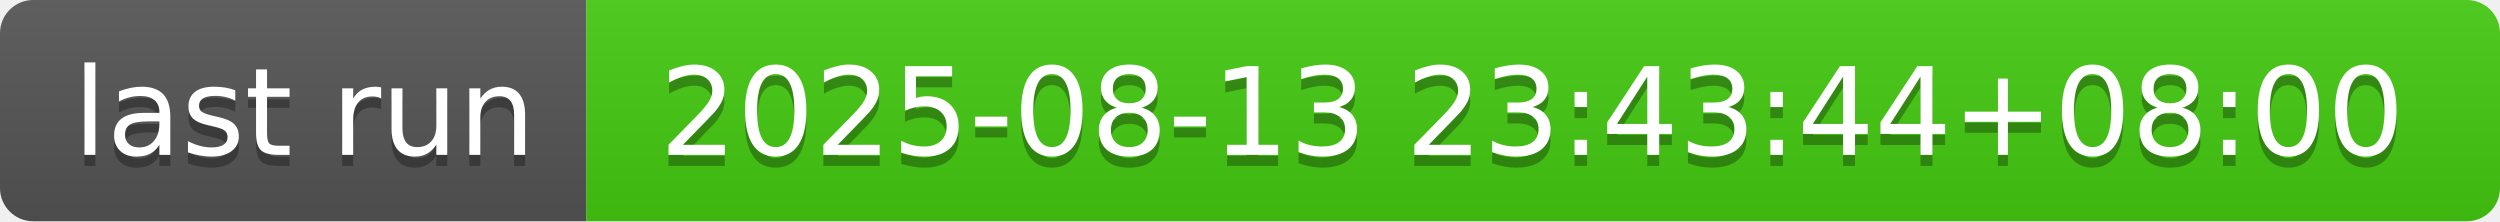
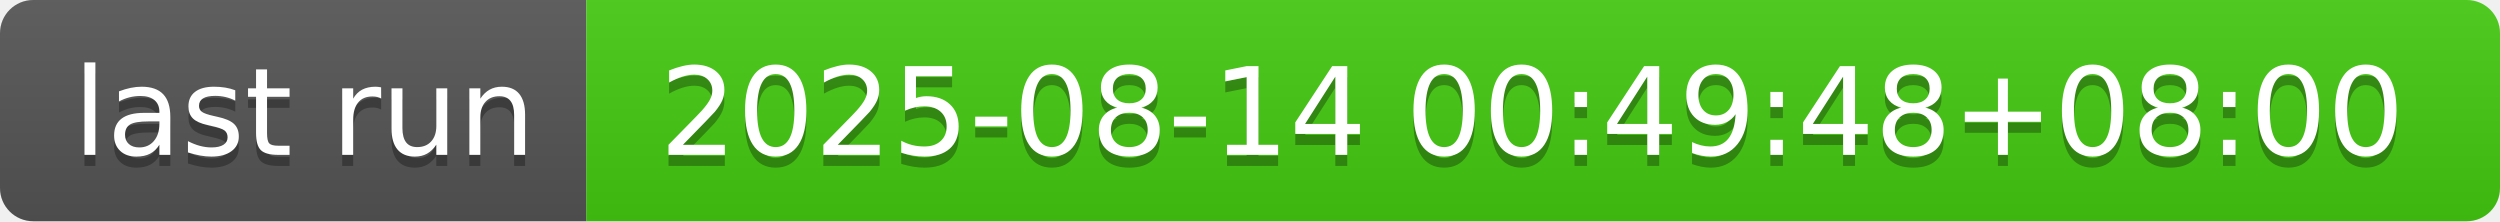
- <svg xmlns="http://www.w3.org/2000/svg" width="226" height="20" role="img" aria-label="last run: 2025-08-13 23:43:44+08:00">
+ <svg xmlns="http://www.w3.org/2000/svg" width="226" height="20" role="img" aria-label="last run: 2025-08-14 00:49:48+08:00">
  <linearGradient id="s" x2="0" y2="100%">
    <stop offset="0" stop-color="#bbb" stop-opacity=".1" />
    <stop offset="1" stop-opacity=".1" />
  </linearGradient>
  <clipPath id="r">
    <rect width="226" height="20" rx="3" fill="#fff" />
  </clipPath>
  <g clip-path="url(#r)">
    <rect width="53" height="20" fill="#555" />
    <rect x="53" width="173" height="20" fill="#4c1" />
    <rect width="226" height="20" fill="url(#s)" />
  </g>
  <g fill="#fff" text-anchor="middle" font-family="Verdana,Geneva,DejaVu Sans,sans-serif" text-rendering="geometricPrecision" font-size="110">
    <text aria-hidden="true" x="275" y="150" fill="#010101" fill-opacity=".3" transform="scale(.1)" textLength="430">last run</text>
    <text x="275" y="140" transform="scale(.1)" fill="#fff" textLength="430">last run</text>
-     <text aria-hidden="true" x="1385" y="150" fill="#010101" fill-opacity=".3" transform="scale(.1)" textLength="1630">2025-08-13 23:43:44+08:00</text>
-     <text x="1385" y="140" transform="scale(.1)" fill="#fff" textLength="1630">2025-08-13 23:43:44+08:00</text>
+     <text aria-hidden="true" x="1385" y="150" fill="#010101" fill-opacity=".3" transform="scale(.1)" textLength="1630">2025-08-14 00:49:48+08:00</text>
+     <text x="1385" y="140" transform="scale(.1)" fill="#fff" textLength="1630">2025-08-14 00:49:48+08:00</text>
  </g>
</svg>
